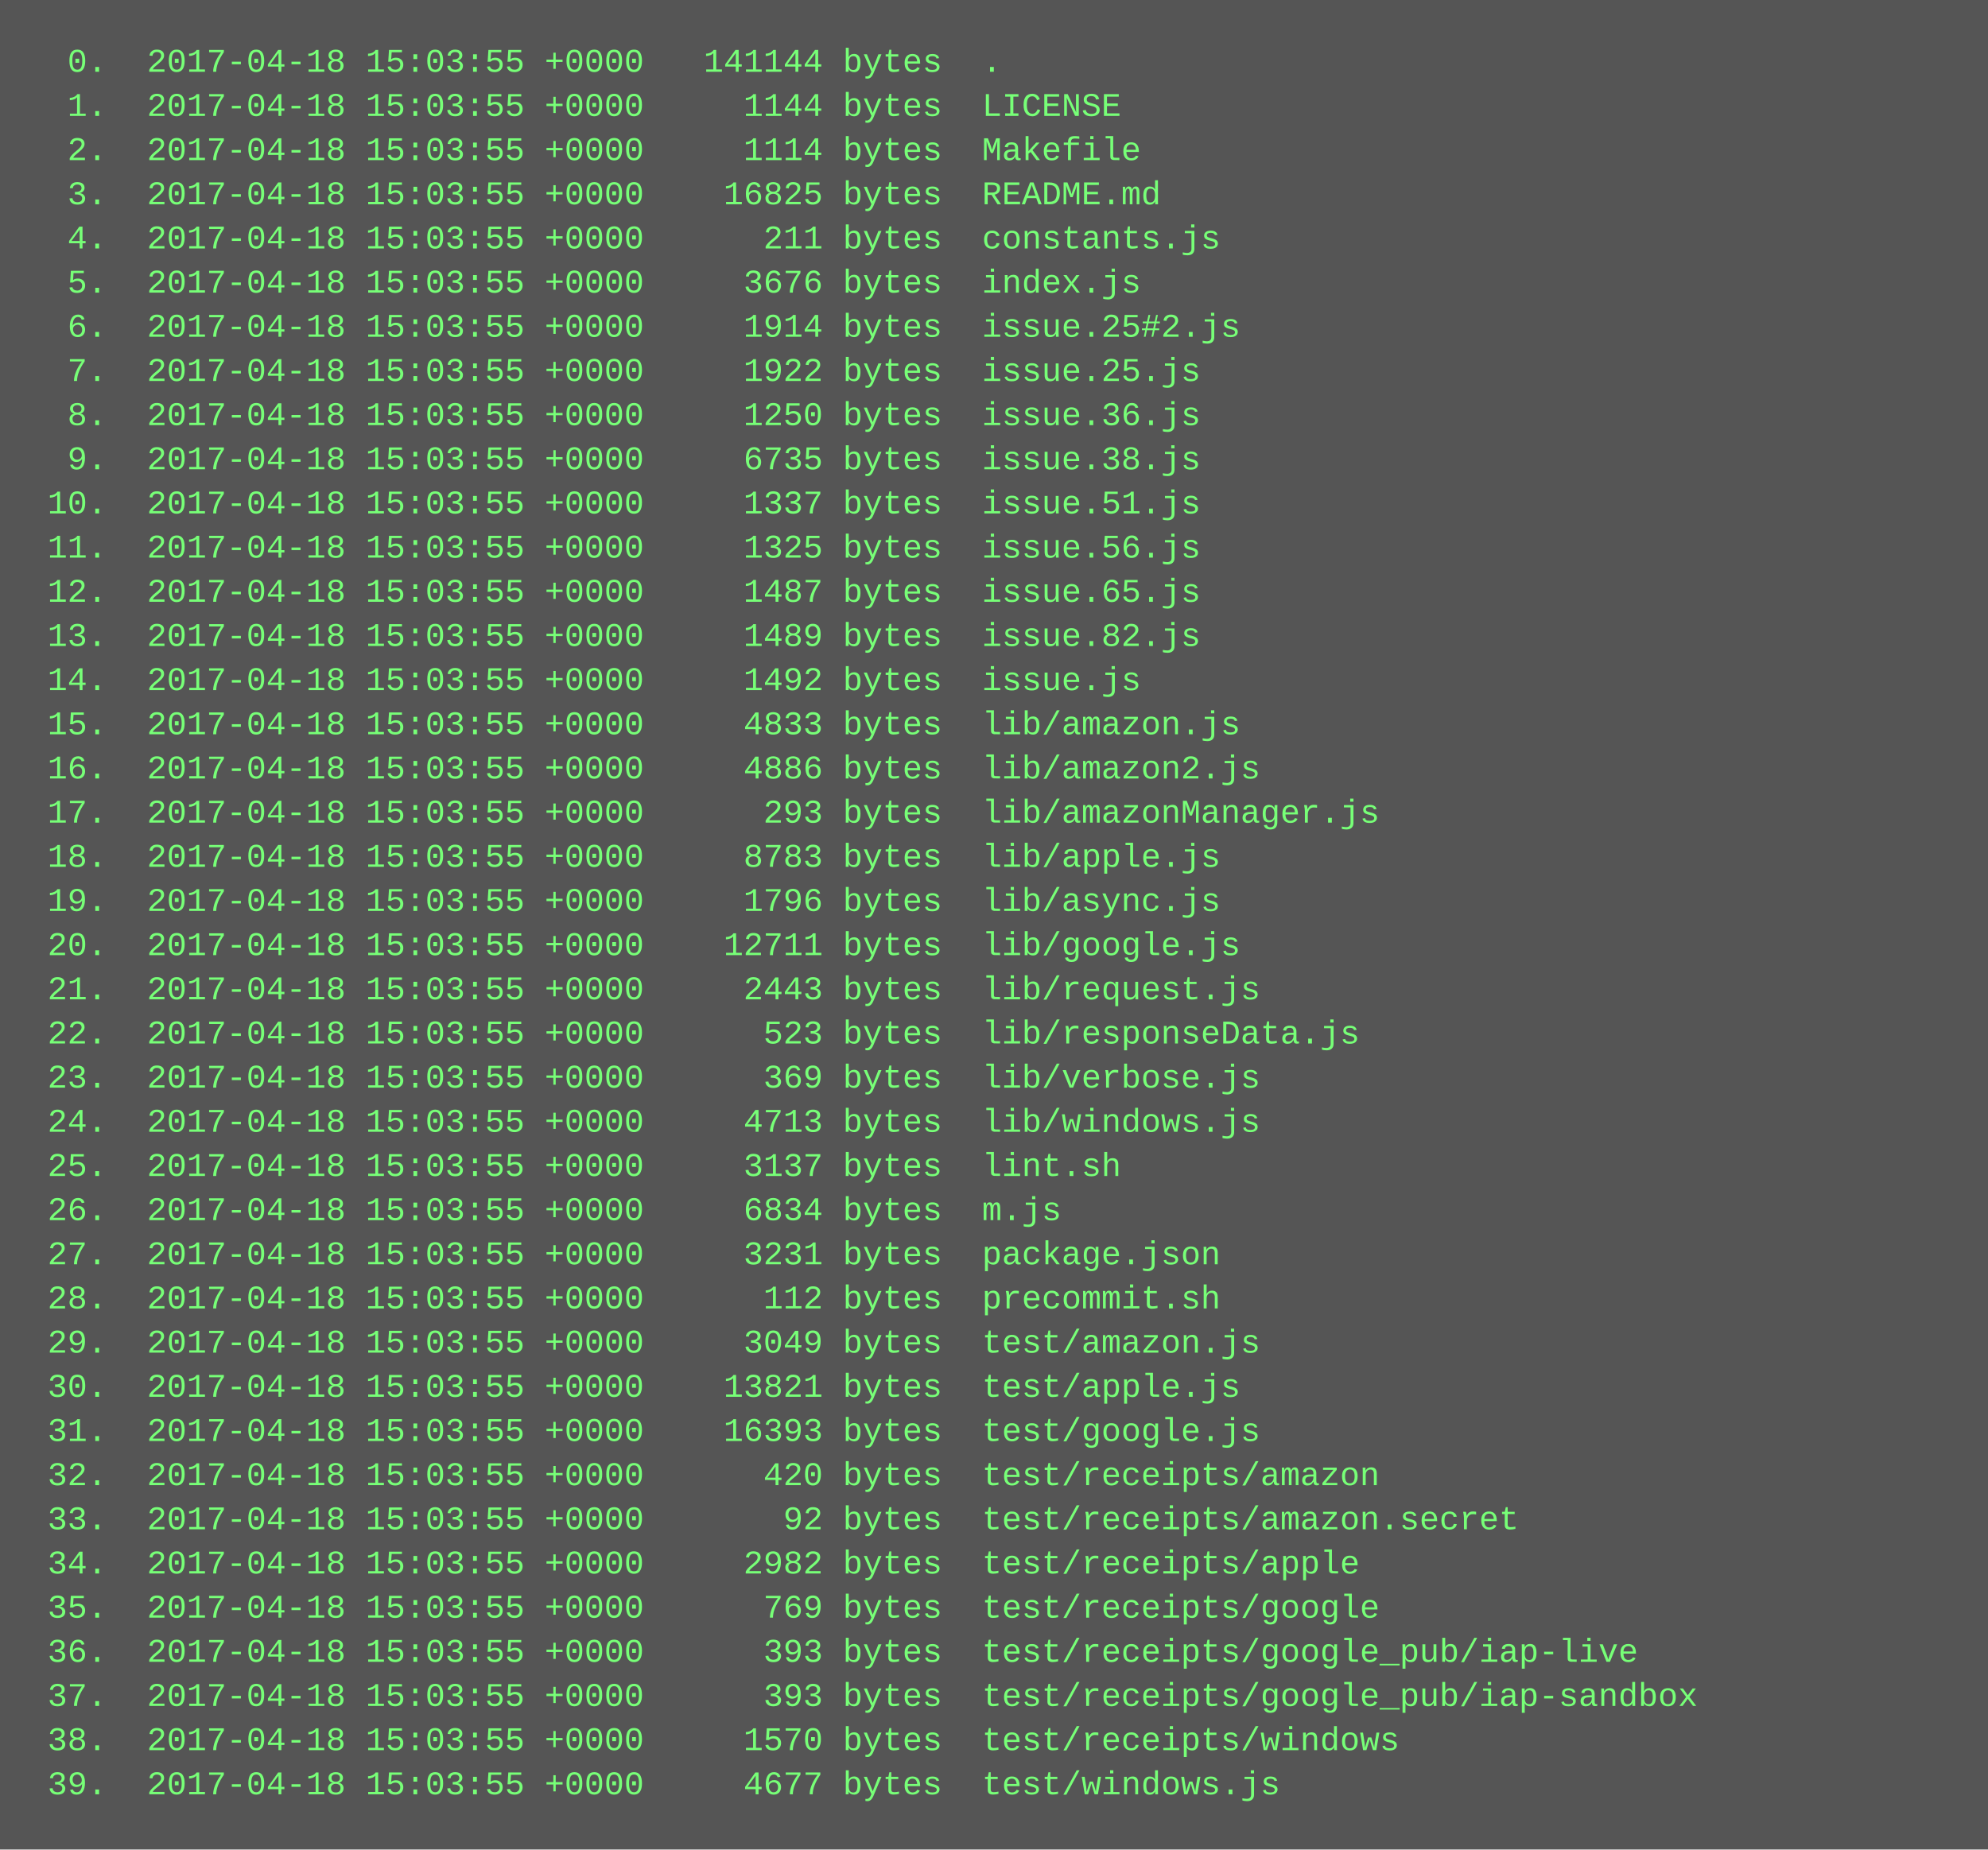
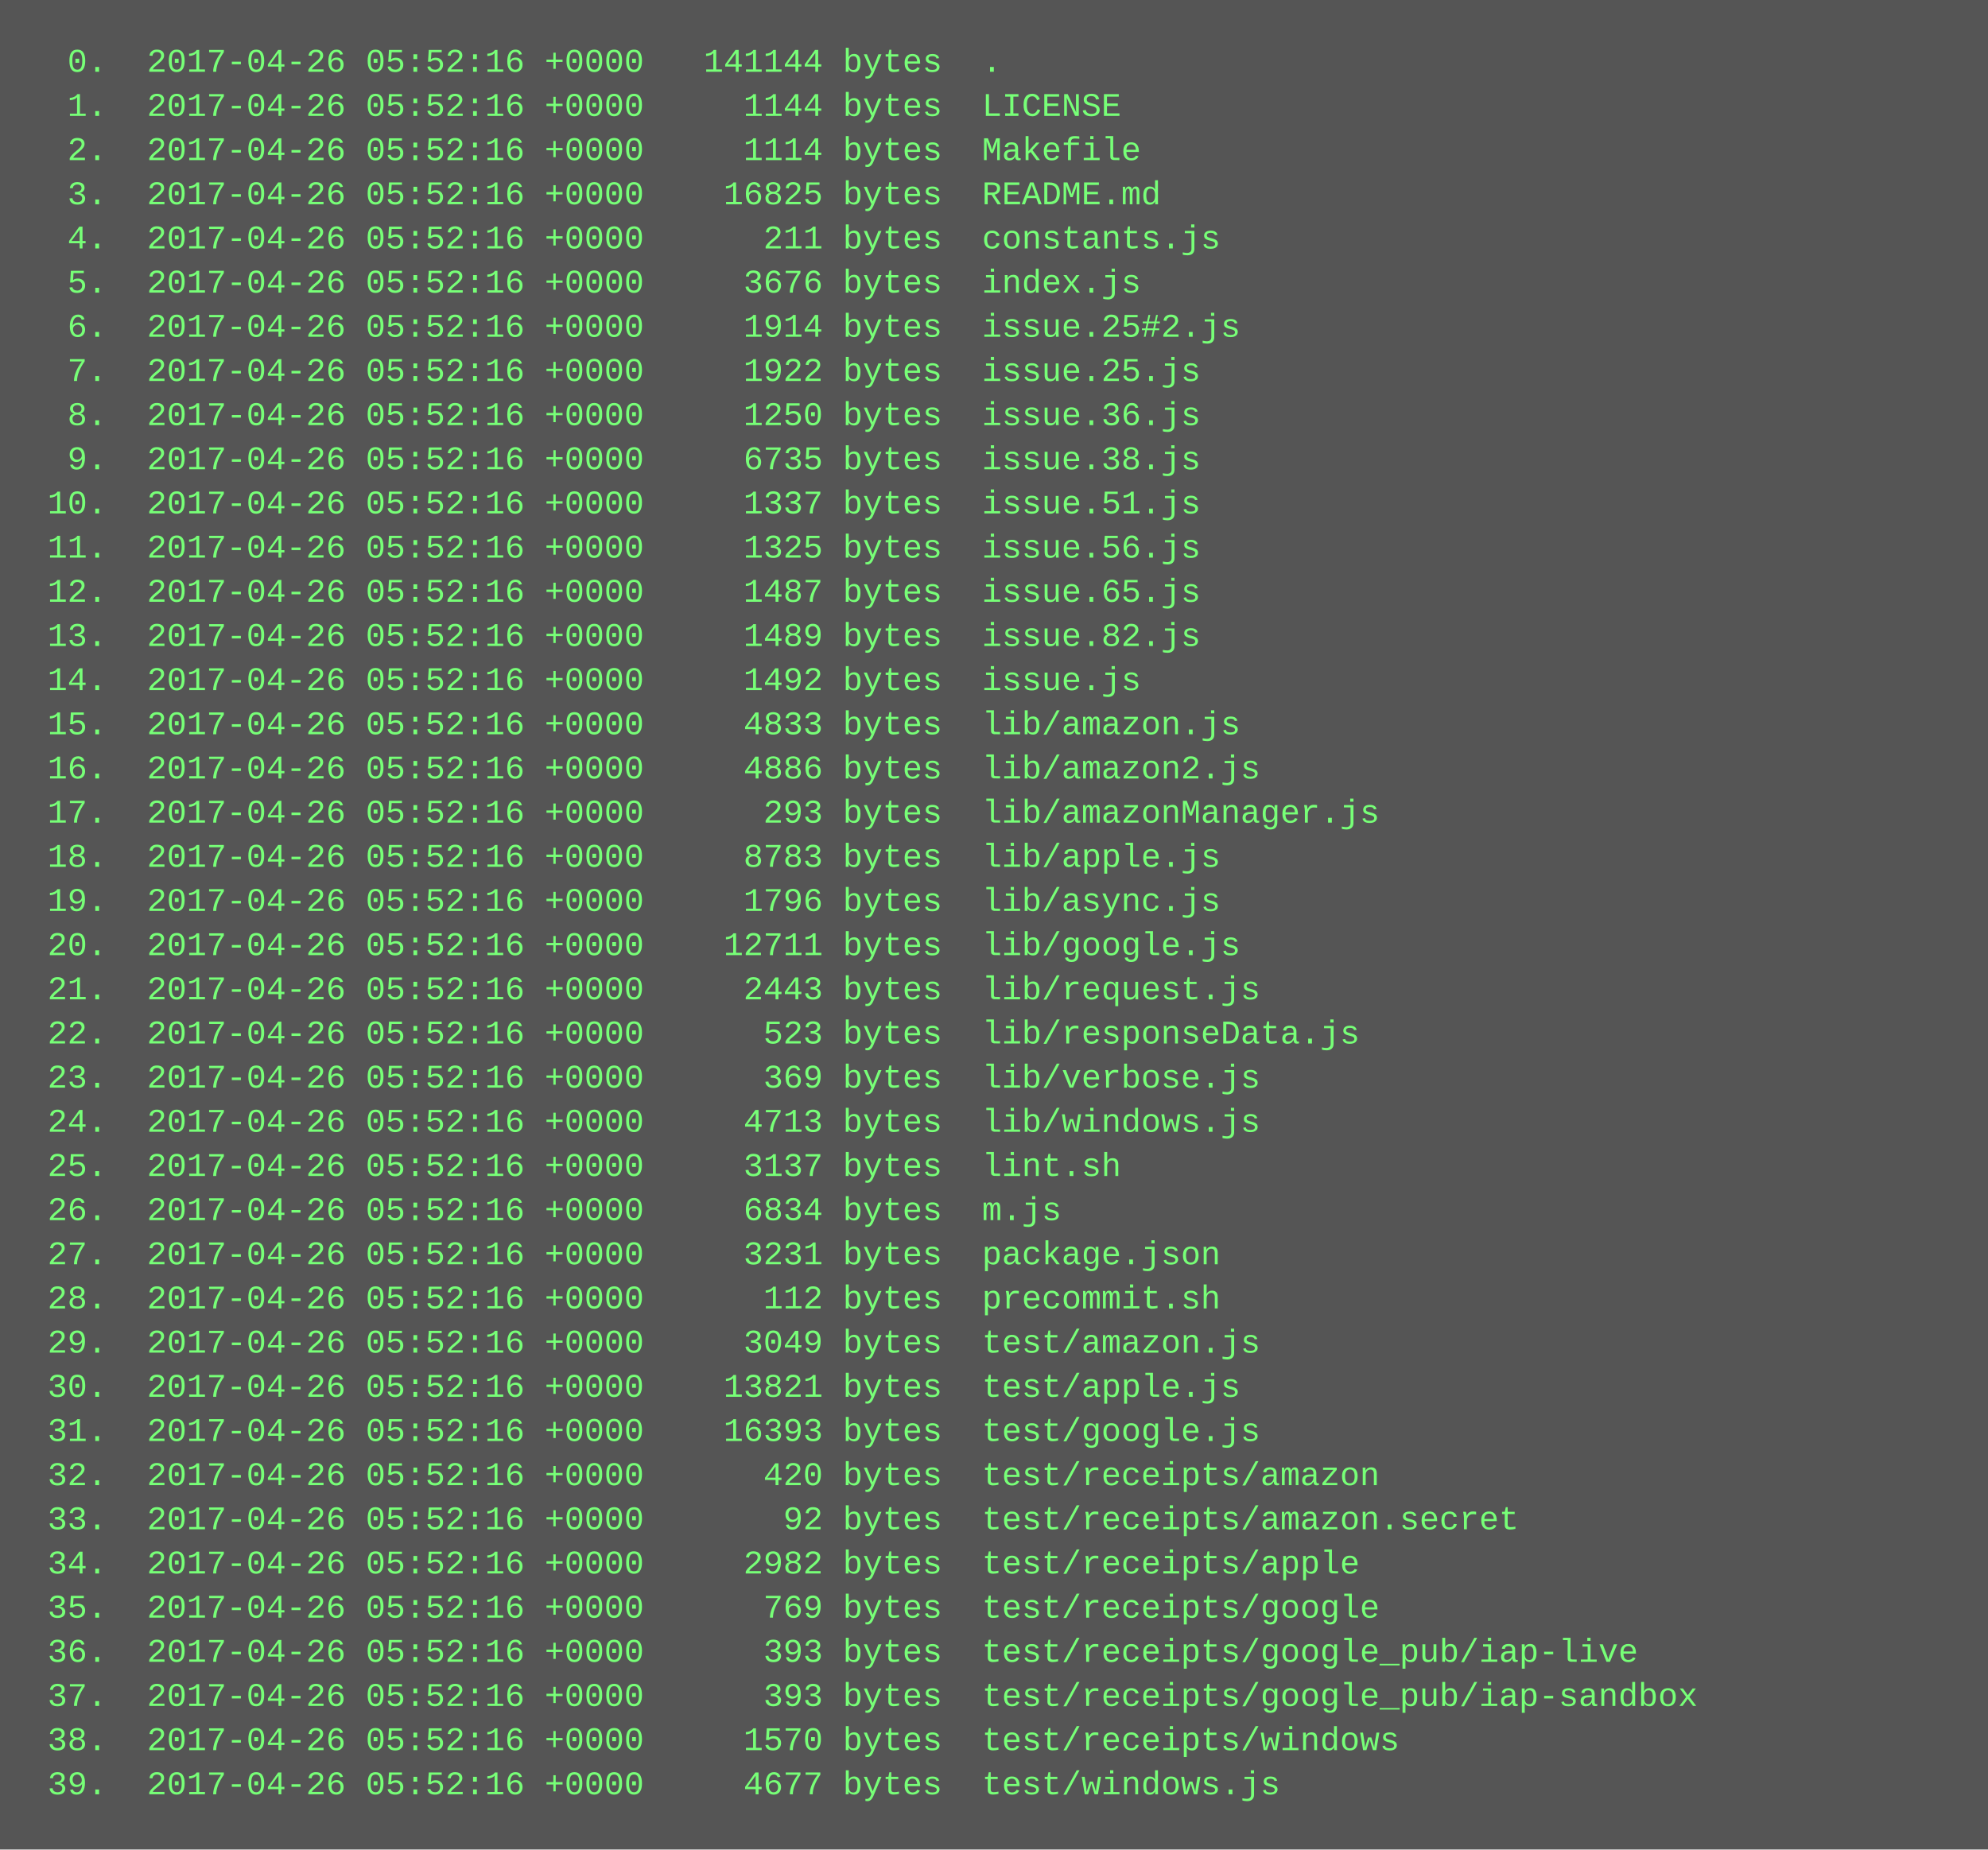
<svg xmlns="http://www.w3.org/2000/svg" height="670" width="720">
  <rect height="670" fill="#555" width="720" />
  <text fill="#7f7" font-family="Courier New" font-size="12" xml:space="preserve">
-     <tspan x="10" y="26">  0.  2017-04-18 15:03:55 +0000   141144 bytes  .</tspan>
-     <tspan x="10" y="42">  1.  2017-04-18 15:03:55 +0000     1144 bytes  LICENSE</tspan>
-     <tspan x="10" y="58">  2.  2017-04-18 15:03:55 +0000     1114 bytes  Makefile</tspan>
-     <tspan x="10" y="74">  3.  2017-04-18 15:03:55 +0000    16825 bytes  README.md</tspan>
-     <tspan x="10" y="90">  4.  2017-04-18 15:03:55 +0000      211 bytes  constants.js</tspan>
-     <tspan x="10" y="106">  5.  2017-04-18 15:03:55 +0000     3676 bytes  index.js</tspan>
-     <tspan x="10" y="122">  6.  2017-04-18 15:03:55 +0000     1914 bytes  issue.25#2.js</tspan>
-     <tspan x="10" y="138">  7.  2017-04-18 15:03:55 +0000     1922 bytes  issue.25.js</tspan>
-     <tspan x="10" y="154">  8.  2017-04-18 15:03:55 +0000     1250 bytes  issue.36.js</tspan>
-     <tspan x="10" y="170">  9.  2017-04-18 15:03:55 +0000     6735 bytes  issue.38.js</tspan>
-     <tspan x="10" y="186"> 10.  2017-04-18 15:03:55 +0000     1337 bytes  issue.51.js</tspan>
-     <tspan x="10" y="202"> 11.  2017-04-18 15:03:55 +0000     1325 bytes  issue.56.js</tspan>
-     <tspan x="10" y="218"> 12.  2017-04-18 15:03:55 +0000     1487 bytes  issue.65.js</tspan>
-     <tspan x="10" y="234"> 13.  2017-04-18 15:03:55 +0000     1489 bytes  issue.82.js</tspan>
-     <tspan x="10" y="250"> 14.  2017-04-18 15:03:55 +0000     1492 bytes  issue.js</tspan>
-     <tspan x="10" y="266"> 15.  2017-04-18 15:03:55 +0000     4833 bytes  lib/amazon.js</tspan>
-     <tspan x="10" y="282"> 16.  2017-04-18 15:03:55 +0000     4886 bytes  lib/amazon2.js</tspan>
-     <tspan x="10" y="298"> 17.  2017-04-18 15:03:55 +0000      293 bytes  lib/amazonManager.js</tspan>
-     <tspan x="10" y="314"> 18.  2017-04-18 15:03:55 +0000     8783 bytes  lib/apple.js</tspan>
-     <tspan x="10" y="330"> 19.  2017-04-18 15:03:55 +0000     1796 bytes  lib/async.js</tspan>
-     <tspan x="10" y="346"> 20.  2017-04-18 15:03:55 +0000    12711 bytes  lib/google.js</tspan>
-     <tspan x="10" y="362"> 21.  2017-04-18 15:03:55 +0000     2443 bytes  lib/request.js</tspan>
-     <tspan x="10" y="378"> 22.  2017-04-18 15:03:55 +0000      523 bytes  lib/responseData.js</tspan>
-     <tspan x="10" y="394"> 23.  2017-04-18 15:03:55 +0000      369 bytes  lib/verbose.js</tspan>
-     <tspan x="10" y="410"> 24.  2017-04-18 15:03:55 +0000     4713 bytes  lib/windows.js</tspan>
-     <tspan x="10" y="426"> 25.  2017-04-18 15:03:55 +0000     3137 bytes  lint.sh</tspan>
-     <tspan x="10" y="442"> 26.  2017-04-18 15:03:55 +0000     6834 bytes  m.js</tspan>
-     <tspan x="10" y="458"> 27.  2017-04-18 15:03:55 +0000     3231 bytes  package.json</tspan>
-     <tspan x="10" y="474"> 28.  2017-04-18 15:03:55 +0000      112 bytes  precommit.sh</tspan>
-     <tspan x="10" y="490"> 29.  2017-04-18 15:03:55 +0000     3049 bytes  test/amazon.js</tspan>
-     <tspan x="10" y="506"> 30.  2017-04-18 15:03:55 +0000    13821 bytes  test/apple.js</tspan>
-     <tspan x="10" y="522"> 31.  2017-04-18 15:03:55 +0000    16393 bytes  test/google.js</tspan>
-     <tspan x="10" y="538"> 32.  2017-04-18 15:03:55 +0000      420 bytes  test/receipts/amazon</tspan>
-     <tspan x="10" y="554"> 33.  2017-04-18 15:03:55 +0000       92 bytes  test/receipts/amazon.secret</tspan>
-     <tspan x="10" y="570"> 34.  2017-04-18 15:03:55 +0000     2982 bytes  test/receipts/apple</tspan>
-     <tspan x="10" y="586"> 35.  2017-04-18 15:03:55 +0000      769 bytes  test/receipts/google</tspan>
-     <tspan x="10" y="602"> 36.  2017-04-18 15:03:55 +0000      393 bytes  test/receipts/google_pub/iap-live</tspan>
-     <tspan x="10" y="618"> 37.  2017-04-18 15:03:55 +0000      393 bytes  test/receipts/google_pub/iap-sandbox</tspan>
-     <tspan x="10" y="634"> 38.  2017-04-18 15:03:55 +0000     1570 bytes  test/receipts/windows</tspan>
-     <tspan x="10" y="650"> 39.  2017-04-18 15:03:55 +0000     4677 bytes  test/windows.js</tspan>
+     <tspan x="10" y="26">  0.  2017-04-26 05:52:16 +0000   141144 bytes  .</tspan>
+     <tspan x="10" y="42">  1.  2017-04-26 05:52:16 +0000     1144 bytes  LICENSE</tspan>
+     <tspan x="10" y="58">  2.  2017-04-26 05:52:16 +0000     1114 bytes  Makefile</tspan>
+     <tspan x="10" y="74">  3.  2017-04-26 05:52:16 +0000    16825 bytes  README.md</tspan>
+     <tspan x="10" y="90">  4.  2017-04-26 05:52:16 +0000      211 bytes  constants.js</tspan>
+     <tspan x="10" y="106">  5.  2017-04-26 05:52:16 +0000     3676 bytes  index.js</tspan>
+     <tspan x="10" y="122">  6.  2017-04-26 05:52:16 +0000     1914 bytes  issue.25#2.js</tspan>
+     <tspan x="10" y="138">  7.  2017-04-26 05:52:16 +0000     1922 bytes  issue.25.js</tspan>
+     <tspan x="10" y="154">  8.  2017-04-26 05:52:16 +0000     1250 bytes  issue.36.js</tspan>
+     <tspan x="10" y="170">  9.  2017-04-26 05:52:16 +0000     6735 bytes  issue.38.js</tspan>
+     <tspan x="10" y="186"> 10.  2017-04-26 05:52:16 +0000     1337 bytes  issue.51.js</tspan>
+     <tspan x="10" y="202"> 11.  2017-04-26 05:52:16 +0000     1325 bytes  issue.56.js</tspan>
+     <tspan x="10" y="218"> 12.  2017-04-26 05:52:16 +0000     1487 bytes  issue.65.js</tspan>
+     <tspan x="10" y="234"> 13.  2017-04-26 05:52:16 +0000     1489 bytes  issue.82.js</tspan>
+     <tspan x="10" y="250"> 14.  2017-04-26 05:52:16 +0000     1492 bytes  issue.js</tspan>
+     <tspan x="10" y="266"> 15.  2017-04-26 05:52:16 +0000     4833 bytes  lib/amazon.js</tspan>
+     <tspan x="10" y="282"> 16.  2017-04-26 05:52:16 +0000     4886 bytes  lib/amazon2.js</tspan>
+     <tspan x="10" y="298"> 17.  2017-04-26 05:52:16 +0000      293 bytes  lib/amazonManager.js</tspan>
+     <tspan x="10" y="314"> 18.  2017-04-26 05:52:16 +0000     8783 bytes  lib/apple.js</tspan>
+     <tspan x="10" y="330"> 19.  2017-04-26 05:52:16 +0000     1796 bytes  lib/async.js</tspan>
+     <tspan x="10" y="346"> 20.  2017-04-26 05:52:16 +0000    12711 bytes  lib/google.js</tspan>
+     <tspan x="10" y="362"> 21.  2017-04-26 05:52:16 +0000     2443 bytes  lib/request.js</tspan>
+     <tspan x="10" y="378"> 22.  2017-04-26 05:52:16 +0000      523 bytes  lib/responseData.js</tspan>
+     <tspan x="10" y="394"> 23.  2017-04-26 05:52:16 +0000      369 bytes  lib/verbose.js</tspan>
+     <tspan x="10" y="410"> 24.  2017-04-26 05:52:16 +0000     4713 bytes  lib/windows.js</tspan>
+     <tspan x="10" y="426"> 25.  2017-04-26 05:52:16 +0000     3137 bytes  lint.sh</tspan>
+     <tspan x="10" y="442"> 26.  2017-04-26 05:52:16 +0000     6834 bytes  m.js</tspan>
+     <tspan x="10" y="458"> 27.  2017-04-26 05:52:16 +0000     3231 bytes  package.json</tspan>
+     <tspan x="10" y="474"> 28.  2017-04-26 05:52:16 +0000      112 bytes  precommit.sh</tspan>
+     <tspan x="10" y="490"> 29.  2017-04-26 05:52:16 +0000     3049 bytes  test/amazon.js</tspan>
+     <tspan x="10" y="506"> 30.  2017-04-26 05:52:16 +0000    13821 bytes  test/apple.js</tspan>
+     <tspan x="10" y="522"> 31.  2017-04-26 05:52:16 +0000    16393 bytes  test/google.js</tspan>
+     <tspan x="10" y="538"> 32.  2017-04-26 05:52:16 +0000      420 bytes  test/receipts/amazon</tspan>
+     <tspan x="10" y="554"> 33.  2017-04-26 05:52:16 +0000       92 bytes  test/receipts/amazon.secret</tspan>
+     <tspan x="10" y="570"> 34.  2017-04-26 05:52:16 +0000     2982 bytes  test/receipts/apple</tspan>
+     <tspan x="10" y="586"> 35.  2017-04-26 05:52:16 +0000      769 bytes  test/receipts/google</tspan>
+     <tspan x="10" y="602"> 36.  2017-04-26 05:52:16 +0000      393 bytes  test/receipts/google_pub/iap-live</tspan>
+     <tspan x="10" y="618"> 37.  2017-04-26 05:52:16 +0000      393 bytes  test/receipts/google_pub/iap-sandbox</tspan>
+     <tspan x="10" y="634"> 38.  2017-04-26 05:52:16 +0000     1570 bytes  test/receipts/windows</tspan>
+     <tspan x="10" y="650"> 39.  2017-04-26 05:52:16 +0000     4677 bytes  test/windows.js</tspan>
  </text>
</svg>
